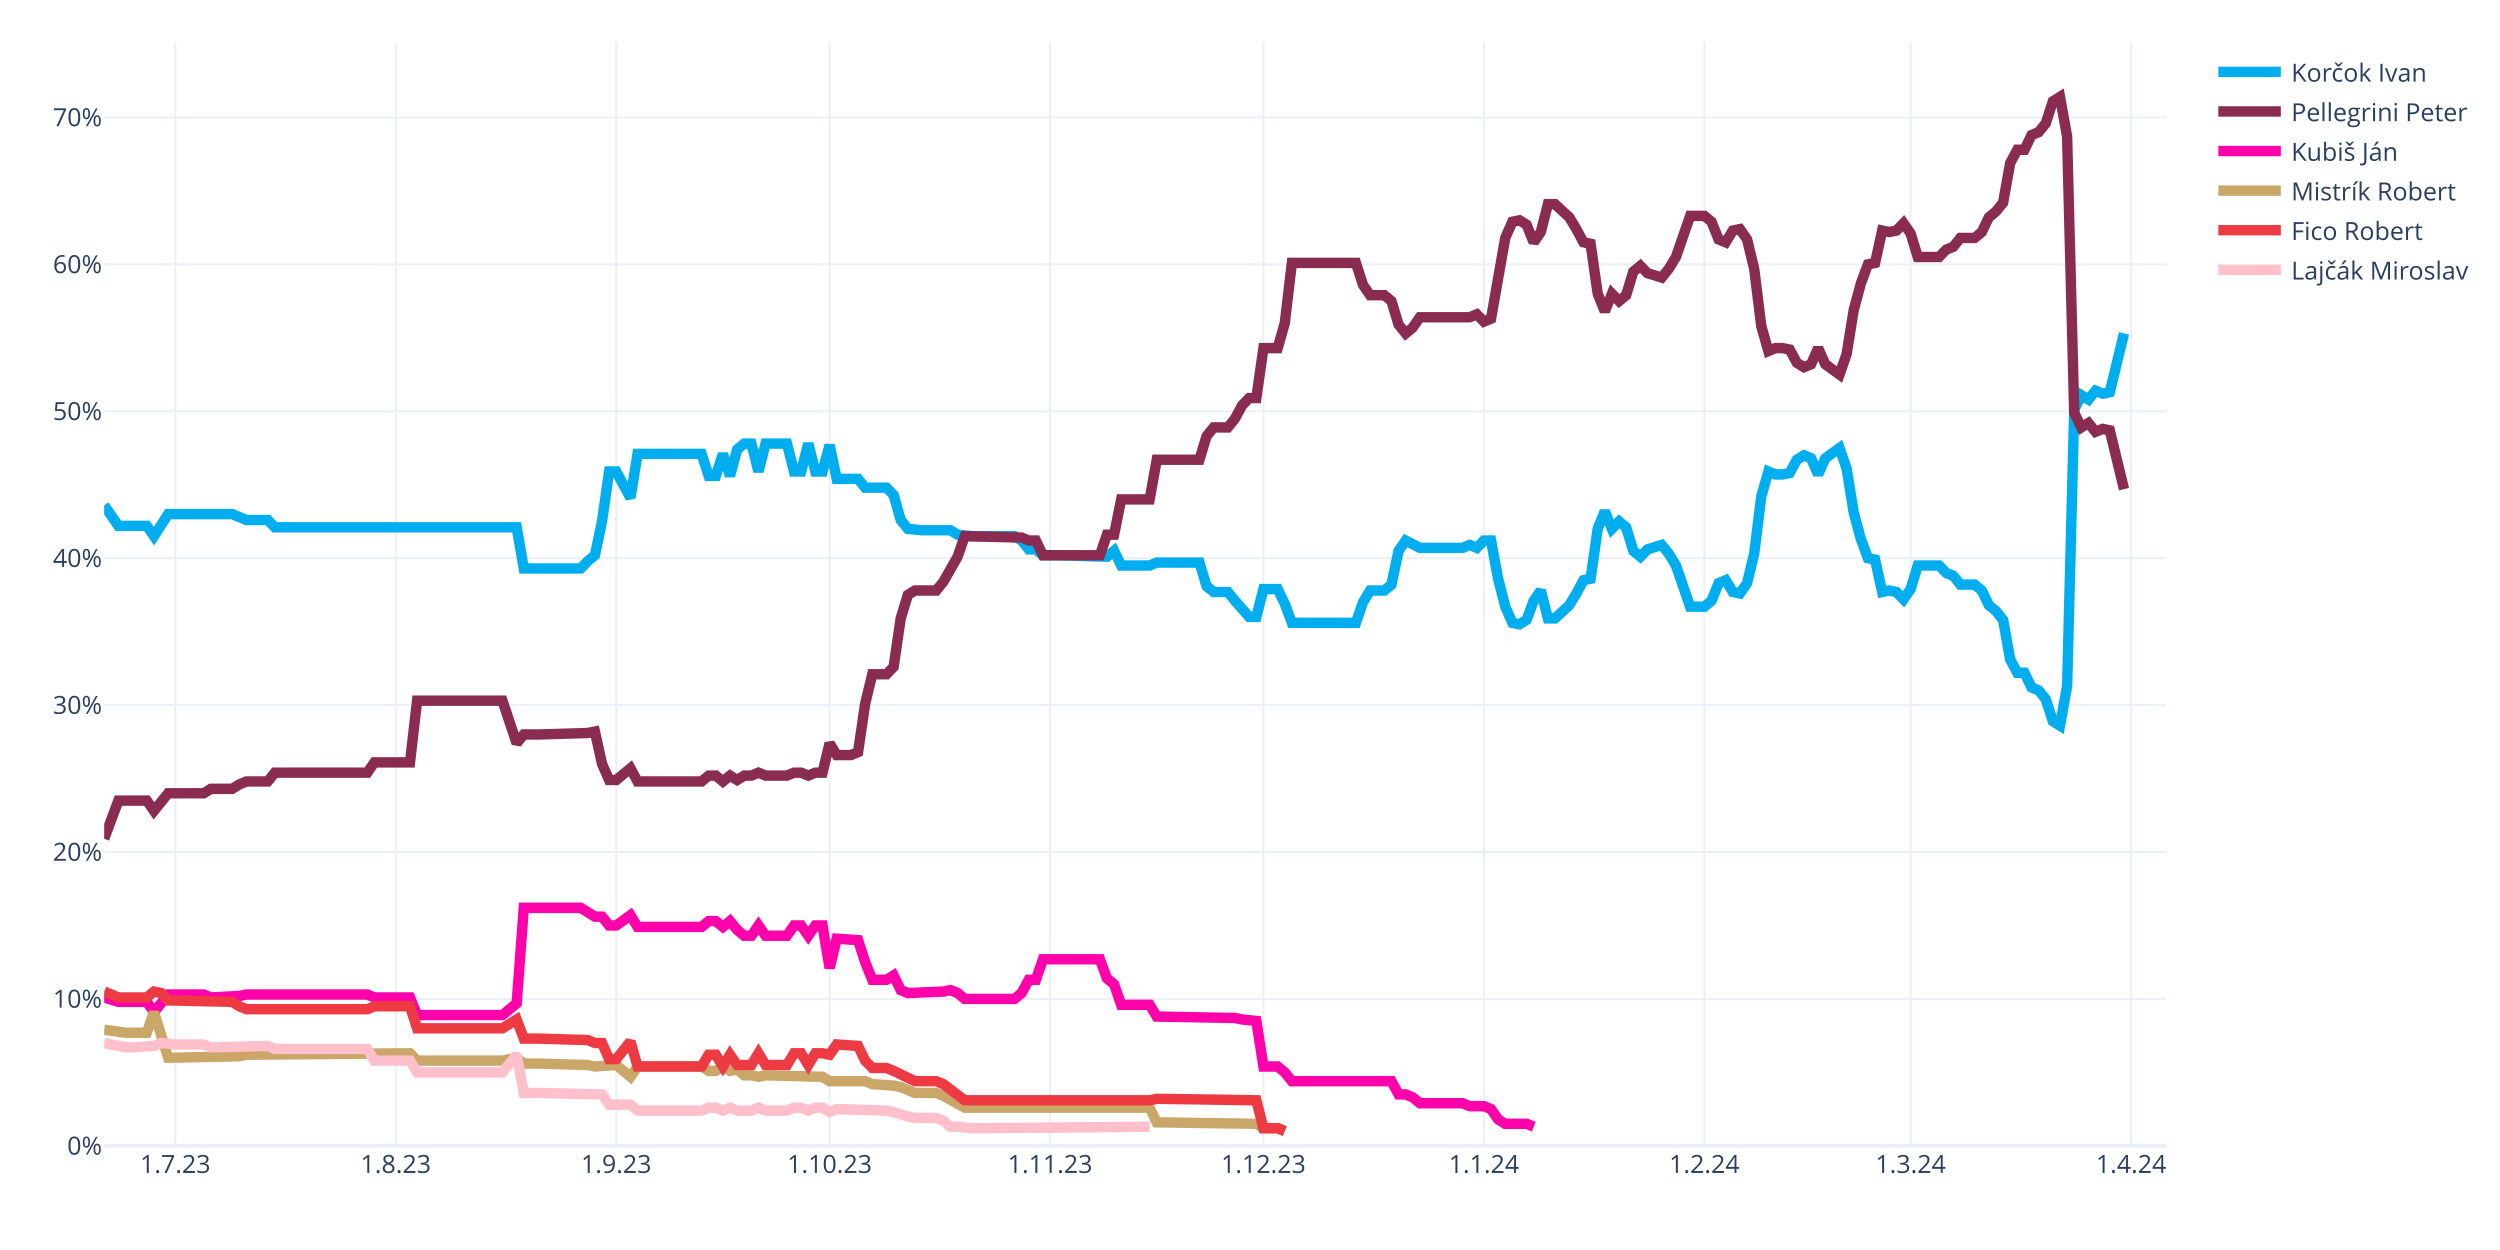
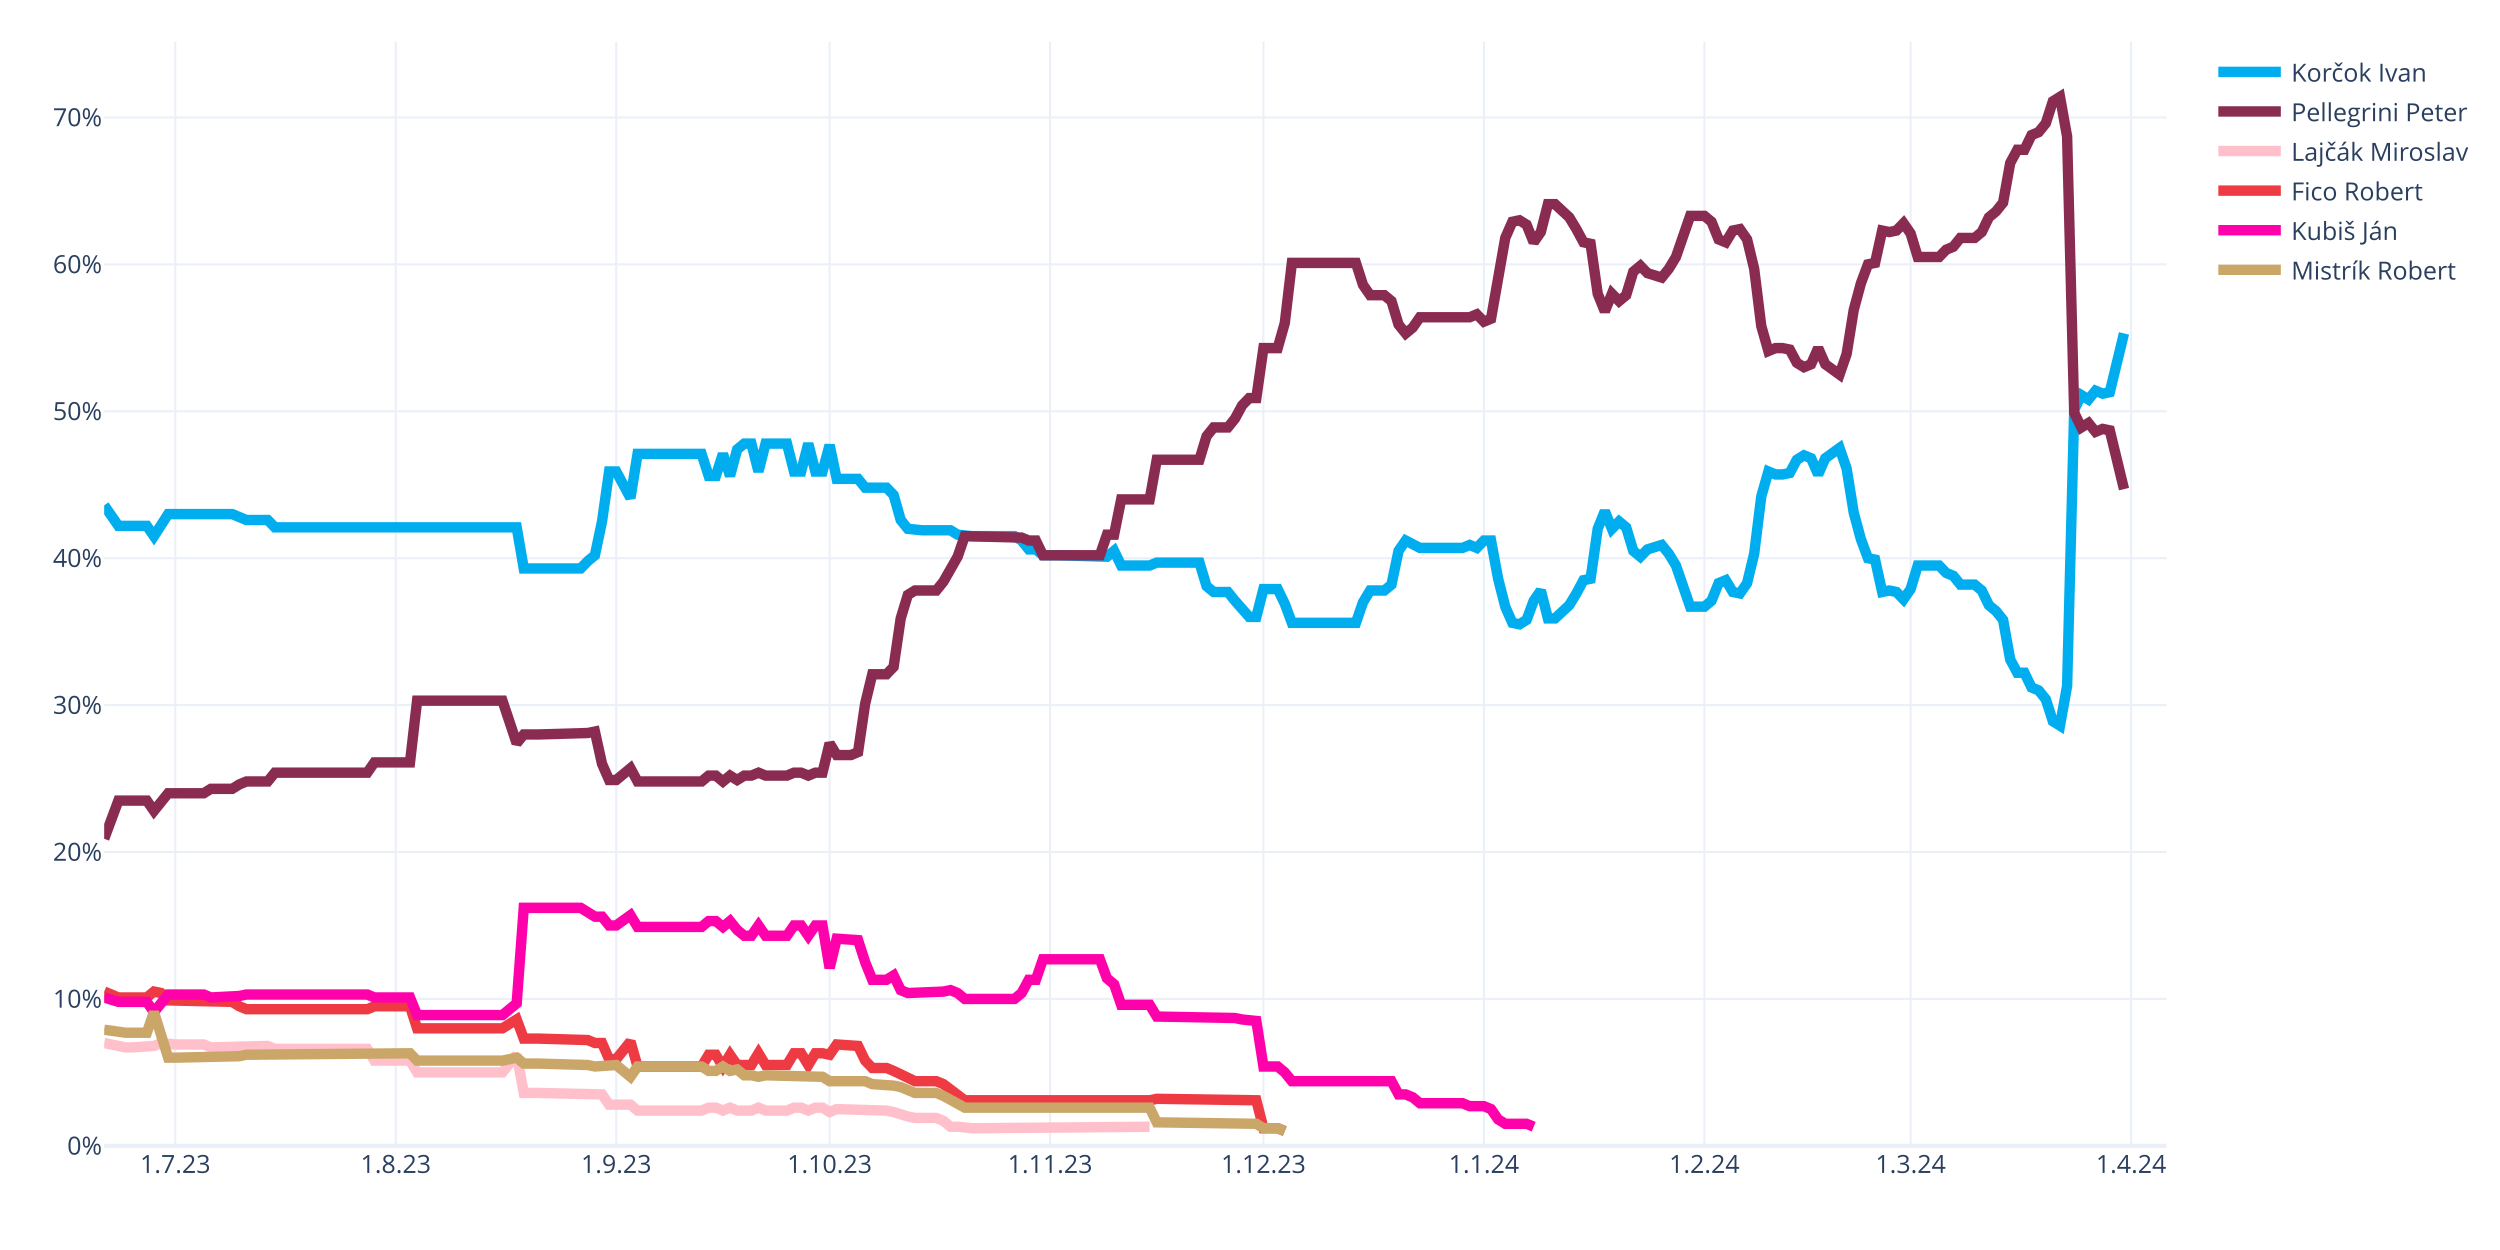
<svg xmlns="http://www.w3.org/2000/svg" class="main-svg" width="1200" height="600" style="" viewBox="0 0 1200 600">
  <rect x="0" y="0" width="1200" height="600" style="fill: rgb(255, 255, 255); fill-opacity: 1;" />
-   <defs id="defs-0e058b">
+   <defs id="defs-70fb84">
    <g class="clips">
-       <clipPath id="clip0e058bxyplot" class="plotclip">
+       <clipPath id="clip70fb84xyplot" class="plotclip">
        <rect width="990" height="530" />
      </clipPath>
-       <clipPath class="axesclip" id="clip0e058bx">
+       <clipPath class="axesclip" id="clip70fb84x">
        <rect x="50" y="0" width="990" height="600" />
      </clipPath>
-       <clipPath class="axesclip" id="clip0e058by">
+       <clipPath class="axesclip" id="clip70fb84y">
        <rect x="0" y="20" width="1200" height="530" />
      </clipPath>
-       <clipPath class="axesclip" id="clip0e058bxy">
+       <clipPath class="axesclip" id="clip70fb84xy">
        <rect x="50" y="20" width="990" height="530" />
      </clipPath>
    </g>
    <g class="gradients" />
    <g class="patterns" />
  </defs>
  <g class="bglayer" />
  <g class="layer-below">
    <g class="imagelayer" />
    <g class="shapelayer" />
  </g>
  <g class="cartesianlayer">
    <g class="subplot xy">
      <g class="layer-subplot">
        <g class="shapelayer" />
        <g class="imagelayer" />
      </g>
      <g class="minor-gridlayer">
        <g class="x" />
        <g class="y" />
      </g>
      <g class="gridlayer">
        <g class="x">
          <path class="xgrid crisp" transform="translate(84.14,0)" d="M0,20v530" style="stroke: rgb(235, 240, 248); stroke-opacity: 1; stroke-width: 1px;" />
          <path class="xgrid crisp" transform="translate(189.97,0)" d="M0,20v530" style="stroke: rgb(235, 240, 248); stroke-opacity: 1; stroke-width: 1px;" />
          <path class="xgrid crisp" transform="translate(295.79,0)" d="M0,20v530" style="stroke: rgb(235, 240, 248); stroke-opacity: 1; stroke-width: 1px;" />
          <path class="xgrid crisp" transform="translate(398.21,0)" d="M0,20v530" style="stroke: rgb(235, 240, 248); stroke-opacity: 1; stroke-width: 1px;" />
          <path class="xgrid crisp" transform="translate(504.03,0)" d="M0,20v530" style="stroke: rgb(235, 240, 248); stroke-opacity: 1; stroke-width: 1px;" />
          <path class="xgrid crisp" transform="translate(606.45,0)" d="M0,20v530" style="stroke: rgb(235, 240, 248); stroke-opacity: 1; stroke-width: 1px;" />
          <path class="xgrid crisp" transform="translate(712.28,0)" d="M0,20v530" style="stroke: rgb(235, 240, 248); stroke-opacity: 1; stroke-width: 1px;" />
          <path class="xgrid crisp" transform="translate(818.1,0)" d="M0,20v530" style="stroke: rgb(235, 240, 248); stroke-opacity: 1; stroke-width: 1px;" />
          <path class="xgrid crisp" transform="translate(917.1,0)" d="M0,20v530" style="stroke: rgb(235, 240, 248); stroke-opacity: 1; stroke-width: 1px;" />
          <path class="xgrid crisp" transform="translate(1022.93,0)" d="M0,20v530" style="stroke: rgb(235, 240, 248); stroke-opacity: 1; stroke-width: 1px;" />
        </g>
        <g class="y">
          <path class="ygrid crisp" transform="translate(0,479.48)" d="M50,0h990" style="stroke: rgb(235, 240, 248); stroke-opacity: 1; stroke-width: 1px;" />
          <path class="ygrid crisp" transform="translate(0,408.96)" d="M50,0h990" style="stroke: rgb(235, 240, 248); stroke-opacity: 1; stroke-width: 1px;" />
          <path class="ygrid crisp" transform="translate(0,338.45)" d="M50,0h990" style="stroke: rgb(235, 240, 248); stroke-opacity: 1; stroke-width: 1px;" />
          <path class="ygrid crisp" transform="translate(0,267.93)" d="M50,0h990" style="stroke: rgb(235, 240, 248); stroke-opacity: 1; stroke-width: 1px;" />
          <path class="ygrid crisp" transform="translate(0,197.41)" d="M50,0h990" style="stroke: rgb(235, 240, 248); stroke-opacity: 1; stroke-width: 1px;" />
          <path class="ygrid crisp" transform="translate(0,126.89)" d="M50,0h990" style="stroke: rgb(235, 240, 248); stroke-opacity: 1; stroke-width: 1px;" />
          <path class="ygrid crisp" transform="translate(0,56.37)" d="M50,0h990" style="stroke: rgb(235, 240, 248); stroke-opacity: 1; stroke-width: 1px;" />
        </g>
      </g>
      <g class="zerolinelayer">
        <path class="yzl zl crisp" transform="translate(0,550)" d="M50,0h990" style="stroke: rgb(235, 240, 248); stroke-opacity: 1; stroke-width: 2px;" />
      </g>
      <g class="layer-between">
        <g class="shapelayer" />
        <g class="imagelayer" />
      </g>
      <path class="xlines-below" />
      <path class="ylines-below" />
      <g class="overlines-below" />
      <g class="xaxislayer-below" />
      <g class="yaxislayer-below" />
      <g class="overaxes-below" />
-       <g class="plot" transform="translate(50,20)" clip-path="url(#clip0e058bxyplot)">
+       <g class="plot" transform="translate(50,20)" clip-path="url(#clip70fb84xyplot)">
        <g class="scatterlayer mlayer">
-           <g class="trace scatter trace860831" style="stroke-miterlimit: 2; opacity: 1;">
+           <g class="trace scatter trace6ea431" style="stroke-miterlimit: 2; opacity: 1;">
            <g class="fills" />
            <g class="errorbars" />
            <g class="lines">
              <path class="js-line" d="M0,222.54L6.83,232.41L10.24,232.41L20.48,232.41L23.9,237.35L30.72,226.77L34.14,226.77L61.45,226.77L64.86,228.18L68.28,229.59L71.69,229.59L78.52,229.59L81.93,233.12L198,233.12L201.41,252.86L228.72,252.86L232.14,249.34L235.55,246.52L238.97,230.3L242.38,206.32L245.79,206.32L252.62,219.01L256.03,197.86L286.76,197.86L290.17,208.44L293.59,208.44L297,197.86L300.41,208.44L303.83,195.74L307.24,192.92L310.66,192.92L314.07,206.32L317.48,192.92L327.72,192.92L331.14,206.32L334.55,206.32L337.97,192.92L341.38,206.32L344.79,206.32L348.21,193.63L351.62,209.85L361.86,209.85L365.28,214.08L375.52,214.08L378.93,217.6L382.34,229.59L385.76,233.82L392.59,234.53L396,234.53L406.24,234.53L409.66,236.64L416.48,237.35L419.9,237.35L436.97,237.35L440.38,239.46L443.79,243.7L447.21,243.7L450.62,246.52L457.45,246.52L481.34,247.22L484.76,244.4L488.17,251.45L491.59,251.45L501.83,251.45L505.24,250.04L525.72,250.04L529.14,261.33L532.55,264.15L535.97,264.15L539.38,264.15L542.79,268.38L549.62,276.13L553.03,276.13L556.45,262.74L559.86,262.74L563.28,262.74L566.69,269.79L570.1,278.96L573.52,278.96L600.83,278.96L604.24,269.08L607.66,263.44L611.07,263.44L614.48,263.44L617.9,260.62L621.31,244.4L624.72,239.46L631.55,242.99L634.97,242.99L652.03,242.99L655.45,241.58L658.86,242.99L662.28,239.46L665.69,239.46L669.1,257.8L672.52,271.2L675.93,278.96L679.34,279.66L682.76,277.54L686.17,268.38L689.59,263.44L693,276.84L696.41,276.84L703.24,270.49L706.66,264.85L710.07,258.5L713.48,257.8L716.9,233.82L720.31,225.36L723.72,233.82L727.14,230.3L730.55,233.12L733.97,244.4L737.38,247.22L740.79,243.7L747.62,241.58L751.03,245.81L754.45,251.45L757.86,261.33L761.28,271.2L764.69,271.2L768.1,271.2L771.52,268.38L774.93,259.92L778.34,258.5L781.76,264.15L785.17,264.85L788.59,259.92L792,245.81L795.41,218.31L798.83,206.32L802.24,207.73L805.66,207.73L809.07,207.03L812.48,200.68L815.9,198.56L819.31,199.97L822.72,207.73L826.14,199.97L832.97,195.04L836.38,204.91L839.79,226.07L843.21,238.76L846.62,247.93L850.03,248.63L853.45,264.15L856.86,263.44L860.28,264.15L863.69,267.67L867.1,262.74L870.52,251.45L880.76,251.45L884.17,254.98L887.59,256.39L891,260.62L897.83,260.62L901.24,263.44L904.66,270.49L908.07,273.31L911.48,277.54L914.9,296.58L918.31,302.93L921.72,302.93L925.14,309.98L928.55,311.39L931.97,315.62L935.38,326.2L938.79,328.32L942.21,309.28L945.62,176.7L949.03,169.65L952.45,171.77L955.86,167.54L959.28,168.95L962.69,168.24L969.52,140.03" style="vector-effect: none; fill: none; stroke: rgb(0, 174, 239); stroke-opacity: 1; stroke-width: 5px; opacity: 1;" />
            </g>
            <g class="points" />
            <g class="text" />
          </g>
-           <g class="trace scatter tracec79269" style="stroke-miterlimit: 2; opacity: 1;">
+           <g class="trace scatter tracef1247b" style="stroke-miterlimit: 2; opacity: 1;">
            <g class="fills" />
            <g class="errorbars" />
            <g class="lines">
              <path class="js-line" d="M0,382.62L6.83,364.28L10.24,364.28L20.48,364.28L23.9,369.22L30.72,360.76L34.14,360.76L47.79,360.76L51.21,358.64L61.45,358.64L64.86,356.53L68.28,355.11L71.69,355.11L78.52,355.11L81.93,350.88L126.31,350.88L129.72,345.95L146.79,345.95L150.21,316.33L191.17,316.33L198,336.78L201.41,332.55L208.24,332.55L232.14,331.84L235.55,331.14L238.97,346.65L242.38,354.41L245.79,354.41L249.21,351.59L252.62,348.77L256.03,355.11L286.76,355.11L290.17,352.29L293.59,352.29L297,355.11L300.41,352.29L303.83,354.41L307.24,352.29L310.66,352.29L314.07,350.88L317.48,352.29L327.72,352.29L331.14,350.88L334.55,350.88L337.97,352.29L341.38,350.88L344.79,350.88L348.21,336.78L351.62,342.42L358.45,342.42L361.86,341.01L365.28,317.74L368.69,303.64L375.52,303.64L378.93,300.11L382.34,276.84L385.76,265.56L389.17,263.44L392.59,263.44L399.41,263.44L402.83,259.21L409.66,247.22L413.07,237.35L440.38,238.05L443.79,239.46L447.21,239.46L450.62,246.52L477.93,246.52L481.34,236.64L484.76,236.64L488.17,219.72L501.83,219.72L505.24,200.68L525.72,200.68L529.14,189.4L532.55,185.17L535.97,185.17L539.38,185.17L542.79,180.93L546.21,174.59L549.62,171.06L553.03,171.06L556.45,147.09L563.28,147.09L566.69,135.1L570.1,106.19L573.52,106.19L600.83,106.19L604.24,116.76L607.66,121.7L611.07,121.7L614.48,121.7L617.9,124.52L621.31,135.8L624.72,140.03L628.14,137.21L631.55,132.28L655.45,132.28L658.86,130.87L662.28,134.39L665.69,132.98L672.52,94.2L675.93,86.44L679.34,85.74L682.76,87.85L686.17,96.31L689.59,91.38L693,77.98L696.41,77.98L703.24,84.32L706.66,89.97L710.07,96.31L713.48,97.02L716.9,120.99L720.31,129.46L723.72,120.99L727.14,124.52L730.55,121.7L733.97,110.42L737.38,107.6L740.79,111.12L747.62,113.24L751.03,109.01L754.45,103.36L757.86,93.49L761.28,83.62L764.69,83.62L768.1,83.62L771.52,86.44L774.93,94.9L778.34,96.31L781.76,90.67L785.17,89.97L788.59,94.9L792,109.01L795.41,136.51L798.83,148.5L802.24,147.09L805.66,147.09L809.07,147.79L812.48,154.14L815.9,156.25L819.31,154.84L822.72,147.09L826.14,154.84L832.97,159.78L836.38,149.91L839.79,128.75L843.21,116.06L846.62,106.89L850.03,106.19L853.45,90.67L856.86,91.38L860.28,90.67L863.69,87.15L867.1,92.08L870.52,103.36L880.76,103.36L884.17,99.84L887.59,98.43L891,94.2L897.83,94.2L901.24,91.38L904.66,84.32L908.07,81.5L911.48,77.27L914.9,58.23L918.31,51.89L921.72,51.89L925.14,44.83L928.55,43.42L931.97,39.19L935.38,28.62L938.79,26.5L942.21,45.54L945.62,178.11L949.03,185.17L952.45,183.05L955.86,187.28L959.28,185.87L962.69,186.58L969.52,214.78" style="vector-effect: none; fill: none; stroke: rgb(138, 44, 81); stroke-opacity: 1; stroke-width: 5px; opacity: 1;" />
            </g>
            <g class="points" />
            <g class="text" />
          </g>
-           <g class="trace scatter trace15f6a7" style="stroke-miterlimit: 2; opacity: 1;">
+           <g class="trace scatter trace77be4f" style="stroke-miterlimit: 2; opacity: 1;">
+             <g class="fills" />
+             <g class="errorbars" />
+             <g class="lines">
+               <path class="js-line" d="M0,480.64L10.24,482.75L13.66,482.75L23.9,482.05L27.31,480.64L34.14,481.34L37.55,481.34L47.79,481.34L51.21,482.75L78.52,482.05L81.93,483.46L126.31,483.46L129.72,489.1L146.79,489.1L150.21,494.74L191.17,494.74L198,486.28L201.41,504.61L208.24,504.61L238.97,505.32L242.38,510.25L252.62,510.25L256.03,513.08L286.76,513.08L290.17,511.67L293.59,511.67L297,513.08L300.41,511.67L303.83,513.08L310.66,513.08L314.07,511.67L317.48,513.08L320.9,513.08L327.72,513.08L331.14,511.67L334.55,511.67L337.97,513.08L341.38,511.67L344.79,511.67L348.21,513.78L351.62,512.37L375.52,513.08L378.93,513.78L385.76,515.9L389.17,516.6L399.41,516.6L402.83,518.01L406.24,520.83L409.66,520.83L416.48,521.54L419.9,521.54L501.83,520.83" style="vector-effect: none; fill: none; stroke: rgb(255, 192, 203); stroke-opacity: 1; stroke-width: 5px; opacity: 1;" />
+             </g>
+             <g class="points" />
+             <g class="text" />
+           </g>
+           <g class="trace scatter trace24b1b2" style="stroke-miterlimit: 2; opacity: 1;">
+             <g class="fills" />
+             <g class="errorbars" />
+             <g class="lines">
+               <path class="js-line" d="M0,455.96L6.83,458.78L10.24,458.78L20.48,458.78L23.9,455.96L27.31,456.66L30.72,460.19L61.45,460.89L64.86,463.01L68.28,464.42L71.69,464.42L126.31,464.42L129.72,463.01L146.79,463.01L150.21,473.59L191.17,473.59L198,469.35L201.41,478.52L208.24,478.52L232.14,479.23L235.55,480.64L238.97,480.64L242.38,488.39L245.79,488.39L249.21,484.16L252.62,479.93L256.03,491.92L286.76,491.92L290.17,486.28L293.59,486.28L297,491.92L300.41,486.28L303.83,491.21L310.66,491.21L314.07,485.57L317.48,491.21L320.9,491.21L327.72,491.21L331.14,485.57L334.55,485.57L337.97,491.21L341.38,485.57L344.79,485.57L348.21,486.28L351.62,481.34L361.86,482.05L365.28,489.1L368.69,492.63L372.1,492.63L375.52,492.63L378.93,494.04L389.17,498.97L392.59,498.97L399.41,498.97L402.83,500.38L413.07,508.14L416.48,508.14L501.83,508.14L505.24,507.43L553.03,508.14L556.45,521.54L563.28,521.54L566.69,522.95" style="vector-effect: none; fill: none; stroke: rgb(238, 58, 67); stroke-opacity: 1; stroke-width: 5px; opacity: 1;" />
+             </g>
+             <g class="points" />
+             <g class="text" />
+           </g>
+           <g class="trace scatter traceb6f99c" style="stroke-miterlimit: 2; opacity: 1;">
            <g class="fills" />
            <g class="errorbars" />
            <g class="lines">
              <path class="js-line" d="M0,458.78L6.83,460.89L10.24,460.89L20.48,460.89L23.9,465.83L30.72,457.37L34.14,457.37L47.79,457.37L51.21,458.78L64.86,458.07L68.28,457.37L126.31,457.37L129.72,458.78L146.79,458.78L150.21,467.24L191.17,467.24L198,461.6L201.41,415.76L208.24,415.76L228.72,415.76L232.14,417.88L235.55,419.99L238.97,419.99L242.38,424.22L245.79,424.22L252.62,419.29L256.03,424.93L286.76,424.93L290.17,422.11L293.59,422.11L297,424.93L300.41,422.11L303.83,426.34L307.24,429.16L310.66,429.16L314.07,424.22L317.48,429.16L327.72,429.16L331.14,424.22L334.55,424.22L337.97,429.16L341.38,424.22L344.79,424.22L348.21,444.67L351.62,430.57L361.86,431.27L365.28,441.85L368.69,450.31L372.1,450.31L375.52,450.31L378.93,448.2L382.34,455.25L385.76,456.66L402.83,455.96L406.24,455.25L409.66,456.66L413.07,459.48L436.97,459.48L440.38,456.66L443.79,450.31L447.21,450.31L450.62,440.44L457.45,440.44L477.93,440.44L481.34,449.61L484.76,452.43L488.17,462.3L501.83,462.3L505.24,467.94L542.79,468.65L546.21,469.35L553.03,470.06L556.45,491.92L563.28,491.92L566.69,494.74L570.1,498.97L573.52,498.97L617.9,498.97L621.31,505.32L624.72,505.32L628.14,506.73L631.55,509.55L634.97,509.55L652.03,509.55L655.45,510.96L662.28,510.96L665.69,512.37L669.1,517.31L672.52,519.42L682.76,519.42L686.17,520.83" style="vector-effect: none; fill: none; stroke: rgb(255, 1, 170); stroke-opacity: 1; stroke-width: 5px; opacity: 1;" />
            </g>
            <g class="points" />
            <g class="text" />
          </g>
-           <g class="trace scatter trace83bf22" style="stroke-miterlimit: 2; opacity: 1;">
+           <g class="trace scatter trace4edc75" style="stroke-miterlimit: 2; opacity: 1;">
            <g class="fills" />
            <g class="errorbars" />
            <g class="lines">
              <path class="js-line" d="M0,474.29L10.24,475.7L13.66,475.7L20.48,475.7L23.9,465.83L30.72,487.69L34.14,487.69L64.86,486.98L68.28,486.28L146.79,485.57L150.21,489.1L191.17,489.1L198,487.69L201.41,490.51L208.24,490.51L232.14,491.21L235.55,491.92L245.79,491.21L249.21,494.04L252.62,496.86L256.03,491.92L286.76,491.92L290.17,494.04L293.59,494.04L297,491.92L300.41,494.04L303.83,493.33L307.24,496.15L310.66,496.15L314.07,496.86L317.48,496.15L344.79,496.86L348.21,498.97L365.28,498.97L368.69,500.38L378.93,501.09L382.34,501.79L389.17,504.61L392.59,504.61L399.41,504.61L402.83,506.02L413.07,511.67L416.48,511.67L501.83,511.67L505.24,518.72L553.03,519.42L556.45,521.54L563.28,521.54L566.69,522.95" style="vector-effect: none; fill: none; stroke: rgb(202, 166, 105); stroke-opacity: 1; stroke-width: 5px; opacity: 1;" />
-             </g>
-             <g class="points" />
-             <g class="text" />
-           </g>
-           <g class="trace scatter traceed94c6" style="stroke-miterlimit: 2; opacity: 1;">
-             <g class="fills" />
-             <g class="errorbars" />
-             <g class="lines">
-               <path class="js-line" d="M0,455.96L6.83,458.78L10.24,458.78L20.48,458.78L23.9,455.96L27.31,456.66L30.72,460.19L61.45,460.89L64.86,463.01L68.28,464.42L71.69,464.42L126.31,464.42L129.72,463.01L146.79,463.01L150.21,473.59L191.17,473.59L198,469.35L201.41,478.52L208.24,478.52L232.14,479.23L235.55,480.64L238.97,480.64L242.38,488.39L245.79,488.39L249.21,484.16L252.62,479.93L256.03,491.92L286.76,491.92L290.17,486.28L293.59,486.28L297,491.92L300.41,486.28L303.83,491.21L310.66,491.21L314.07,485.57L317.48,491.21L320.9,491.21L327.72,491.21L331.14,485.57L334.55,485.57L337.97,491.21L341.38,485.57L344.79,485.57L348.21,486.28L351.62,481.34L361.86,482.05L365.28,489.1L368.69,492.63L372.1,492.63L375.52,492.63L378.93,494.04L389.17,498.97L392.59,498.97L399.41,498.97L402.83,500.38L413.07,508.14L416.48,508.14L501.83,508.14L505.24,507.43L553.03,508.14L556.45,521.54L563.28,521.54L566.69,522.95" style="vector-effect: none; fill: none; stroke: rgb(238, 58, 67); stroke-opacity: 1; stroke-width: 5px; opacity: 1;" />
-             </g>
-             <g class="points" />
-             <g class="text" />
-           </g>
-           <g class="trace scatter trace376ee6" style="stroke-miterlimit: 2; opacity: 1;">
-             <g class="fills" />
-             <g class="errorbars" />
-             <g class="lines">
-               <path class="js-line" d="M0,480.64L10.24,482.75L13.66,482.75L23.9,482.05L27.31,480.64L34.14,481.34L37.55,481.34L47.79,481.34L51.21,482.75L78.52,482.05L81.93,483.46L126.31,483.46L129.72,489.1L146.79,489.1L150.21,494.74L191.17,494.74L198,486.28L201.41,504.61L208.24,504.61L238.97,505.32L242.38,510.25L252.62,510.25L256.03,513.08L286.76,513.08L290.17,511.67L293.59,511.67L297,513.08L300.41,511.67L303.83,513.08L310.66,513.08L314.07,511.67L317.48,513.08L320.9,513.08L327.72,513.08L331.14,511.67L334.55,511.67L337.97,513.08L341.38,511.67L344.79,511.67L348.21,513.78L351.62,512.37L375.52,513.08L378.93,513.78L385.76,515.9L389.17,516.6L399.41,516.6L402.83,518.01L406.24,520.83L409.66,520.83L416.48,521.54L419.9,521.54L501.83,520.83" style="vector-effect: none; fill: none; stroke: rgb(255, 192, 203); stroke-opacity: 1; stroke-width: 5px; opacity: 1;" />
            </g>
            <g class="points" />
            <g class="text" />
          </g>
        </g>
      </g>
      <g class="overplot" />
      <path class="xlines-above crisp" d="M0,0" style="fill: none;" />
      <path class="ylines-above crisp" d="M0,0" style="fill: none;" />
      <g class="overlines-above" />
      <g class="xaxislayer-above">
        <g class="xtick">
          <text text-anchor="middle" x="0" y="563" transform="translate(84.14,0)" style="font-family: 'Open Sans', verdana, arial, sans-serif; font-size: 12px; fill: rgb(42, 63, 95); fill-opacity: 1; white-space: pre; opacity: 1;">1.7.23</text>
        </g>
        <g class="xtick">
          <text text-anchor="middle" x="0" y="563" style="font-family: 'Open Sans', verdana, arial, sans-serif; font-size: 12px; fill: rgb(42, 63, 95); fill-opacity: 1; white-space: pre; opacity: 1;" transform="translate(189.97,0)">1.8.23</text>
        </g>
        <g class="xtick">
          <text text-anchor="middle" x="0" y="563" style="font-family: 'Open Sans', verdana, arial, sans-serif; font-size: 12px; fill: rgb(42, 63, 95); fill-opacity: 1; white-space: pre; opacity: 1;" transform="translate(295.79,0)">1.9.23</text>
        </g>
        <g class="xtick">
          <text text-anchor="middle" x="0" y="563" style="font-family: 'Open Sans', verdana, arial, sans-serif; font-size: 12px; fill: rgb(42, 63, 95); fill-opacity: 1; white-space: pre; opacity: 1;" transform="translate(398.21,0)">1.10.23</text>
        </g>
        <g class="xtick">
          <text text-anchor="middle" x="0" y="563" style="font-family: 'Open Sans', verdana, arial, sans-serif; font-size: 12px; fill: rgb(42, 63, 95); fill-opacity: 1; white-space: pre; opacity: 1;" transform="translate(504.03,0)">1.11.23</text>
        </g>
        <g class="xtick">
          <text text-anchor="middle" x="0" y="563" style="font-family: 'Open Sans', verdana, arial, sans-serif; font-size: 12px; fill: rgb(42, 63, 95); fill-opacity: 1; white-space: pre; opacity: 1;" transform="translate(606.45,0)">1.12.23</text>
        </g>
        <g class="xtick">
          <text text-anchor="middle" x="0" y="563" style="font-family: 'Open Sans', verdana, arial, sans-serif; font-size: 12px; fill: rgb(42, 63, 95); fill-opacity: 1; white-space: pre; opacity: 1;" transform="translate(712.28,0)">1.1.24</text>
        </g>
        <g class="xtick">
          <text text-anchor="middle" x="0" y="563" style="font-family: 'Open Sans', verdana, arial, sans-serif; font-size: 12px; fill: rgb(42, 63, 95); fill-opacity: 1; white-space: pre; opacity: 1;" transform="translate(818.1,0)">1.2.24</text>
        </g>
        <g class="xtick">
          <text text-anchor="middle" x="0" y="563" style="font-family: 'Open Sans', verdana, arial, sans-serif; font-size: 12px; fill: rgb(42, 63, 95); fill-opacity: 1; white-space: pre; opacity: 1;" transform="translate(917.1,0)">1.3.24</text>
        </g>
        <g class="xtick">
          <text text-anchor="middle" x="0" y="563" style="font-family: 'Open Sans', verdana, arial, sans-serif; font-size: 12px; fill: rgb(42, 63, 95); fill-opacity: 1; white-space: pre; opacity: 1;" transform="translate(1022.93,0)">1.4.24</text>
        </g>
      </g>
      <g class="yaxislayer-above">
        <g class="ytick">
          <text text-anchor="end" x="49" y="4.2" transform="translate(0,550)" style="font-family: 'Open Sans', verdana, arial, sans-serif; font-size: 12px; fill: rgb(42, 63, 95); fill-opacity: 1; white-space: pre; opacity: 1;">0%</text>
        </g>
        <g class="ytick">
          <text text-anchor="end" x="49" y="4.2" style="font-family: 'Open Sans', verdana, arial, sans-serif; font-size: 12px; fill: rgb(42, 63, 95); fill-opacity: 1; white-space: pre; opacity: 1;" transform="translate(0,479.48)">10%</text>
        </g>
        <g class="ytick">
          <text text-anchor="end" x="49" y="4.2" style="font-family: 'Open Sans', verdana, arial, sans-serif; font-size: 12px; fill: rgb(42, 63, 95); fill-opacity: 1; white-space: pre; opacity: 1;" transform="translate(0,408.96)">20%</text>
        </g>
        <g class="ytick">
          <text text-anchor="end" x="49" y="4.2" style="font-family: 'Open Sans', verdana, arial, sans-serif; font-size: 12px; fill: rgb(42, 63, 95); fill-opacity: 1; white-space: pre; opacity: 1;" transform="translate(0,338.45)">30%</text>
        </g>
        <g class="ytick">
          <text text-anchor="end" x="49" y="4.2" style="font-family: 'Open Sans', verdana, arial, sans-serif; font-size: 12px; fill: rgb(42, 63, 95); fill-opacity: 1; white-space: pre; opacity: 1;" transform="translate(0,267.93)">40%</text>
        </g>
        <g class="ytick">
          <text text-anchor="end" x="49" y="4.2" style="font-family: 'Open Sans', verdana, arial, sans-serif; font-size: 12px; fill: rgb(42, 63, 95); fill-opacity: 1; white-space: pre; opacity: 1;" transform="translate(0,197.41)">50%</text>
        </g>
        <g class="ytick">
          <text text-anchor="end" x="49" y="4.2" style="font-family: 'Open Sans', verdana, arial, sans-serif; font-size: 12px; fill: rgb(42, 63, 95); fill-opacity: 1; white-space: pre; opacity: 1;" transform="translate(0,126.89)">60%</text>
        </g>
        <g class="ytick">
          <text text-anchor="end" x="49" y="4.2" style="font-family: 'Open Sans', verdana, arial, sans-serif; font-size: 12px; fill: rgb(42, 63, 95); fill-opacity: 1; white-space: pre; opacity: 1;" transform="translate(0,56.37)">70%</text>
        </g>
      </g>
      <g class="overaxes-above" />
    </g>
  </g>
  <g class="polarlayer" />
  <g class="smithlayer" />
  <g class="ternarylayer" />
  <g class="geolayer" />
  <g class="funnelarealayer" />
  <g class="pielayer" />
  <g class="iciclelayer" />
  <g class="treemaplayer" />
  <g class="sunburstlayer" />
  <g class="glimages" />
-   <defs id="topdefs-0e058b">
+   <defs id="topdefs-70fb84">
    <g class="clips" />
-     <clipPath id="legend0e058b">
+     <clipPath id="legend70fb84">
      <rect width="128" height="124" x="0" y="0" />
    </clipPath>
  </defs>
  <g class="layer-above">
    <g class="imagelayer" />
    <g class="shapelayer" />
  </g>
  <g class="infolayer">
    <g class="legend" pointer-events="all" transform="translate(1059.8,20)">
      <rect class="bg" shape-rendering="crispEdges" style="stroke: rgb(68, 68, 68); stroke-opacity: 1; fill: rgb(255, 255, 255); fill-opacity: 1; stroke-width: 0px;" width="128" height="124" x="0" y="0" />
-       <g class="scrollbox" transform="" clip-path="url(#legend0e058b)">
+       <g class="scrollbox" transform="" clip-path="url(#legend70fb84)">
        <g class="groups">
          <g class="traces" transform="translate(0,14.5)" style="opacity: 1;">
            <text class="legendtext" text-anchor="start" x="40" y="4.68" style="font-family: 'Open Sans', verdana, arial, sans-serif; font-size: 12px; fill: rgb(42, 63, 95); fill-opacity: 1; white-space: pre;">Korčok Ivan</text>
            <g class="layers" style="opacity: 1;">
              <g class="legendfill" />
              <g class="legendlines">
                <path class="js-line" d="M5,0h30" style="fill: none; stroke: rgb(0, 174, 239); stroke-opacity: 1; stroke-width: 5px;" />
              </g>
              <g class="legendsymbols">
                <g class="legendpoints" />
              </g>
            </g>
            <rect class="legendtoggle" x="0" y="-9.5" width="122.703" height="19" style="fill: rgb(0, 0, 0); fill-opacity: 0;" />
          </g>
          <g class="traces" transform="translate(0,33.5)" style="opacity: 1;">
            <text class="legendtext" text-anchor="start" x="40" y="4.68" style="font-family: 'Open Sans', verdana, arial, sans-serif; font-size: 12px; fill: rgb(42, 63, 95); fill-opacity: 1; white-space: pre;">Pellegrini Peter</text>
            <g class="layers" style="opacity: 1;">
              <g class="legendfill" />
              <g class="legendlines">
                <path class="js-line" d="M5,0h30" style="fill: none; stroke: rgb(138, 44, 81); stroke-opacity: 1; stroke-width: 5px;" />
              </g>
              <g class="legendsymbols">
                <g class="legendpoints" />
              </g>
            </g>
            <rect class="legendtoggle" x="0" y="-9.5" width="122.703" height="19" style="fill: rgb(0, 0, 0); fill-opacity: 0;" />
          </g>
          <g class="traces" transform="translate(0,52.5)" style="opacity: 1;">
+             <text class="legendtext" text-anchor="start" x="40" y="4.68" style="font-family: 'Open Sans', verdana, arial, sans-serif; font-size: 12px; fill: rgb(42, 63, 95); fill-opacity: 1; white-space: pre;">Lajčák Miroslav</text>
+             <g class="layers" style="opacity: 1;">
+               <g class="legendfill" />
+               <g class="legendlines">
+                 <path class="js-line" d="M5,0h30" style="fill: none; stroke: rgb(255, 192, 203); stroke-opacity: 1; stroke-width: 5px;" />
+               </g>
+               <g class="legendsymbols">
+                 <g class="legendpoints" />
+               </g>
+             </g>
+             <rect class="legendtoggle" x="0" y="-9.5" width="122.703" height="19" style="fill: rgb(0, 0, 0); fill-opacity: 0;" />
+           </g>
+           <g class="traces" transform="translate(0,71.5)" style="opacity: 1;">
+             <text class="legendtext" text-anchor="start" x="40" y="4.68" style="font-family: 'Open Sans', verdana, arial, sans-serif; font-size: 12px; fill: rgb(42, 63, 95); fill-opacity: 1; white-space: pre;">Fico Robert</text>
+             <g class="layers" style="opacity: 1;">
+               <g class="legendfill" />
+               <g class="legendlines">
+                 <path class="js-line" d="M5,0h30" style="fill: none; stroke: rgb(238, 58, 67); stroke-opacity: 1; stroke-width: 5px;" />
+               </g>
+               <g class="legendsymbols">
+                 <g class="legendpoints" />
+               </g>
+             </g>
+             <rect class="legendtoggle" x="0" y="-9.5" width="122.703" height="19" style="fill: rgb(0, 0, 0); fill-opacity: 0;" />
+           </g>
+           <g class="traces" transform="translate(0,90.5)" style="opacity: 1;">
            <text class="legendtext" text-anchor="start" x="40" y="4.68" style="font-family: 'Open Sans', verdana, arial, sans-serif; font-size: 12px; fill: rgb(42, 63, 95); fill-opacity: 1; white-space: pre;">Kubiš Ján</text>
            <g class="layers" style="opacity: 1;">
              <g class="legendfill" />
              <g class="legendlines">
                <path class="js-line" d="M5,0h30" style="fill: none; stroke: rgb(255, 1, 170); stroke-opacity: 1; stroke-width: 5px;" />
              </g>
              <g class="legendsymbols">
                <g class="legendpoints" />
              </g>
            </g>
            <rect class="legendtoggle" x="0" y="-9.5" width="122.703" height="19" style="fill: rgb(0, 0, 0); fill-opacity: 0;" />
          </g>
-           <g class="traces" transform="translate(0,71.5)" style="opacity: 1;">
+           <g class="traces" transform="translate(0,109.5)" style="opacity: 1;">
            <text class="legendtext" text-anchor="start" x="40" y="4.68" style="font-family: 'Open Sans', verdana, arial, sans-serif; font-size: 12px; fill: rgb(42, 63, 95); fill-opacity: 1; white-space: pre;">Mistrík Robert</text>
            <g class="layers" style="opacity: 1;">
              <g class="legendfill" />
              <g class="legendlines">
                <path class="js-line" d="M5,0h30" style="fill: none; stroke: rgb(202, 166, 105); stroke-opacity: 1; stroke-width: 5px;" />
-               </g>
-               <g class="legendsymbols">
-                 <g class="legendpoints" />
-               </g>
-             </g>
-             <rect class="legendtoggle" x="0" y="-9.5" width="122.703" height="19" style="fill: rgb(0, 0, 0); fill-opacity: 0;" />
-           </g>
-           <g class="traces" transform="translate(0,90.5)" style="opacity: 1;">
-             <text class="legendtext" text-anchor="start" x="40" y="4.68" style="font-family: 'Open Sans', verdana, arial, sans-serif; font-size: 12px; fill: rgb(42, 63, 95); fill-opacity: 1; white-space: pre;">Fico Robert</text>
-             <g class="layers" style="opacity: 1;">
-               <g class="legendfill" />
-               <g class="legendlines">
-                 <path class="js-line" d="M5,0h30" style="fill: none; stroke: rgb(238, 58, 67); stroke-opacity: 1; stroke-width: 5px;" />
-               </g>
-               <g class="legendsymbols">
-                 <g class="legendpoints" />
-               </g>
-             </g>
-             <rect class="legendtoggle" x="0" y="-9.5" width="122.703" height="19" style="fill: rgb(0, 0, 0); fill-opacity: 0;" />
-           </g>
-           <g class="traces" transform="translate(0,109.5)" style="opacity: 1;">
-             <text class="legendtext" text-anchor="start" x="40" y="4.68" style="font-family: 'Open Sans', verdana, arial, sans-serif; font-size: 12px; fill: rgb(42, 63, 95); fill-opacity: 1; white-space: pre;">Lajčák Miroslav</text>
-             <g class="layers" style="opacity: 1;">
-               <g class="legendfill" />
-               <g class="legendlines">
-                 <path class="js-line" d="M5,0h30" style="fill: none; stroke: rgb(255, 192, 203); stroke-opacity: 1; stroke-width: 5px;" />
              </g>
              <g class="legendsymbols">
                <g class="legendpoints" />
              </g>
            </g>
            <rect class="legendtoggle" x="0" y="-9.5" width="122.703" height="19" style="fill: rgb(0, 0, 0); fill-opacity: 0;" />
          </g>
        </g>
      </g>
      <rect class="scrollbar" rx="20" ry="3" width="0" height="0" style="fill: rgb(128, 139, 164); fill-opacity: 1;" x="0" y="0" />
    </g>
    <g class="g-gtitle" />
    <g class="g-xtitle" />
    <g class="g-ytitle" />
  </g>
</svg>
